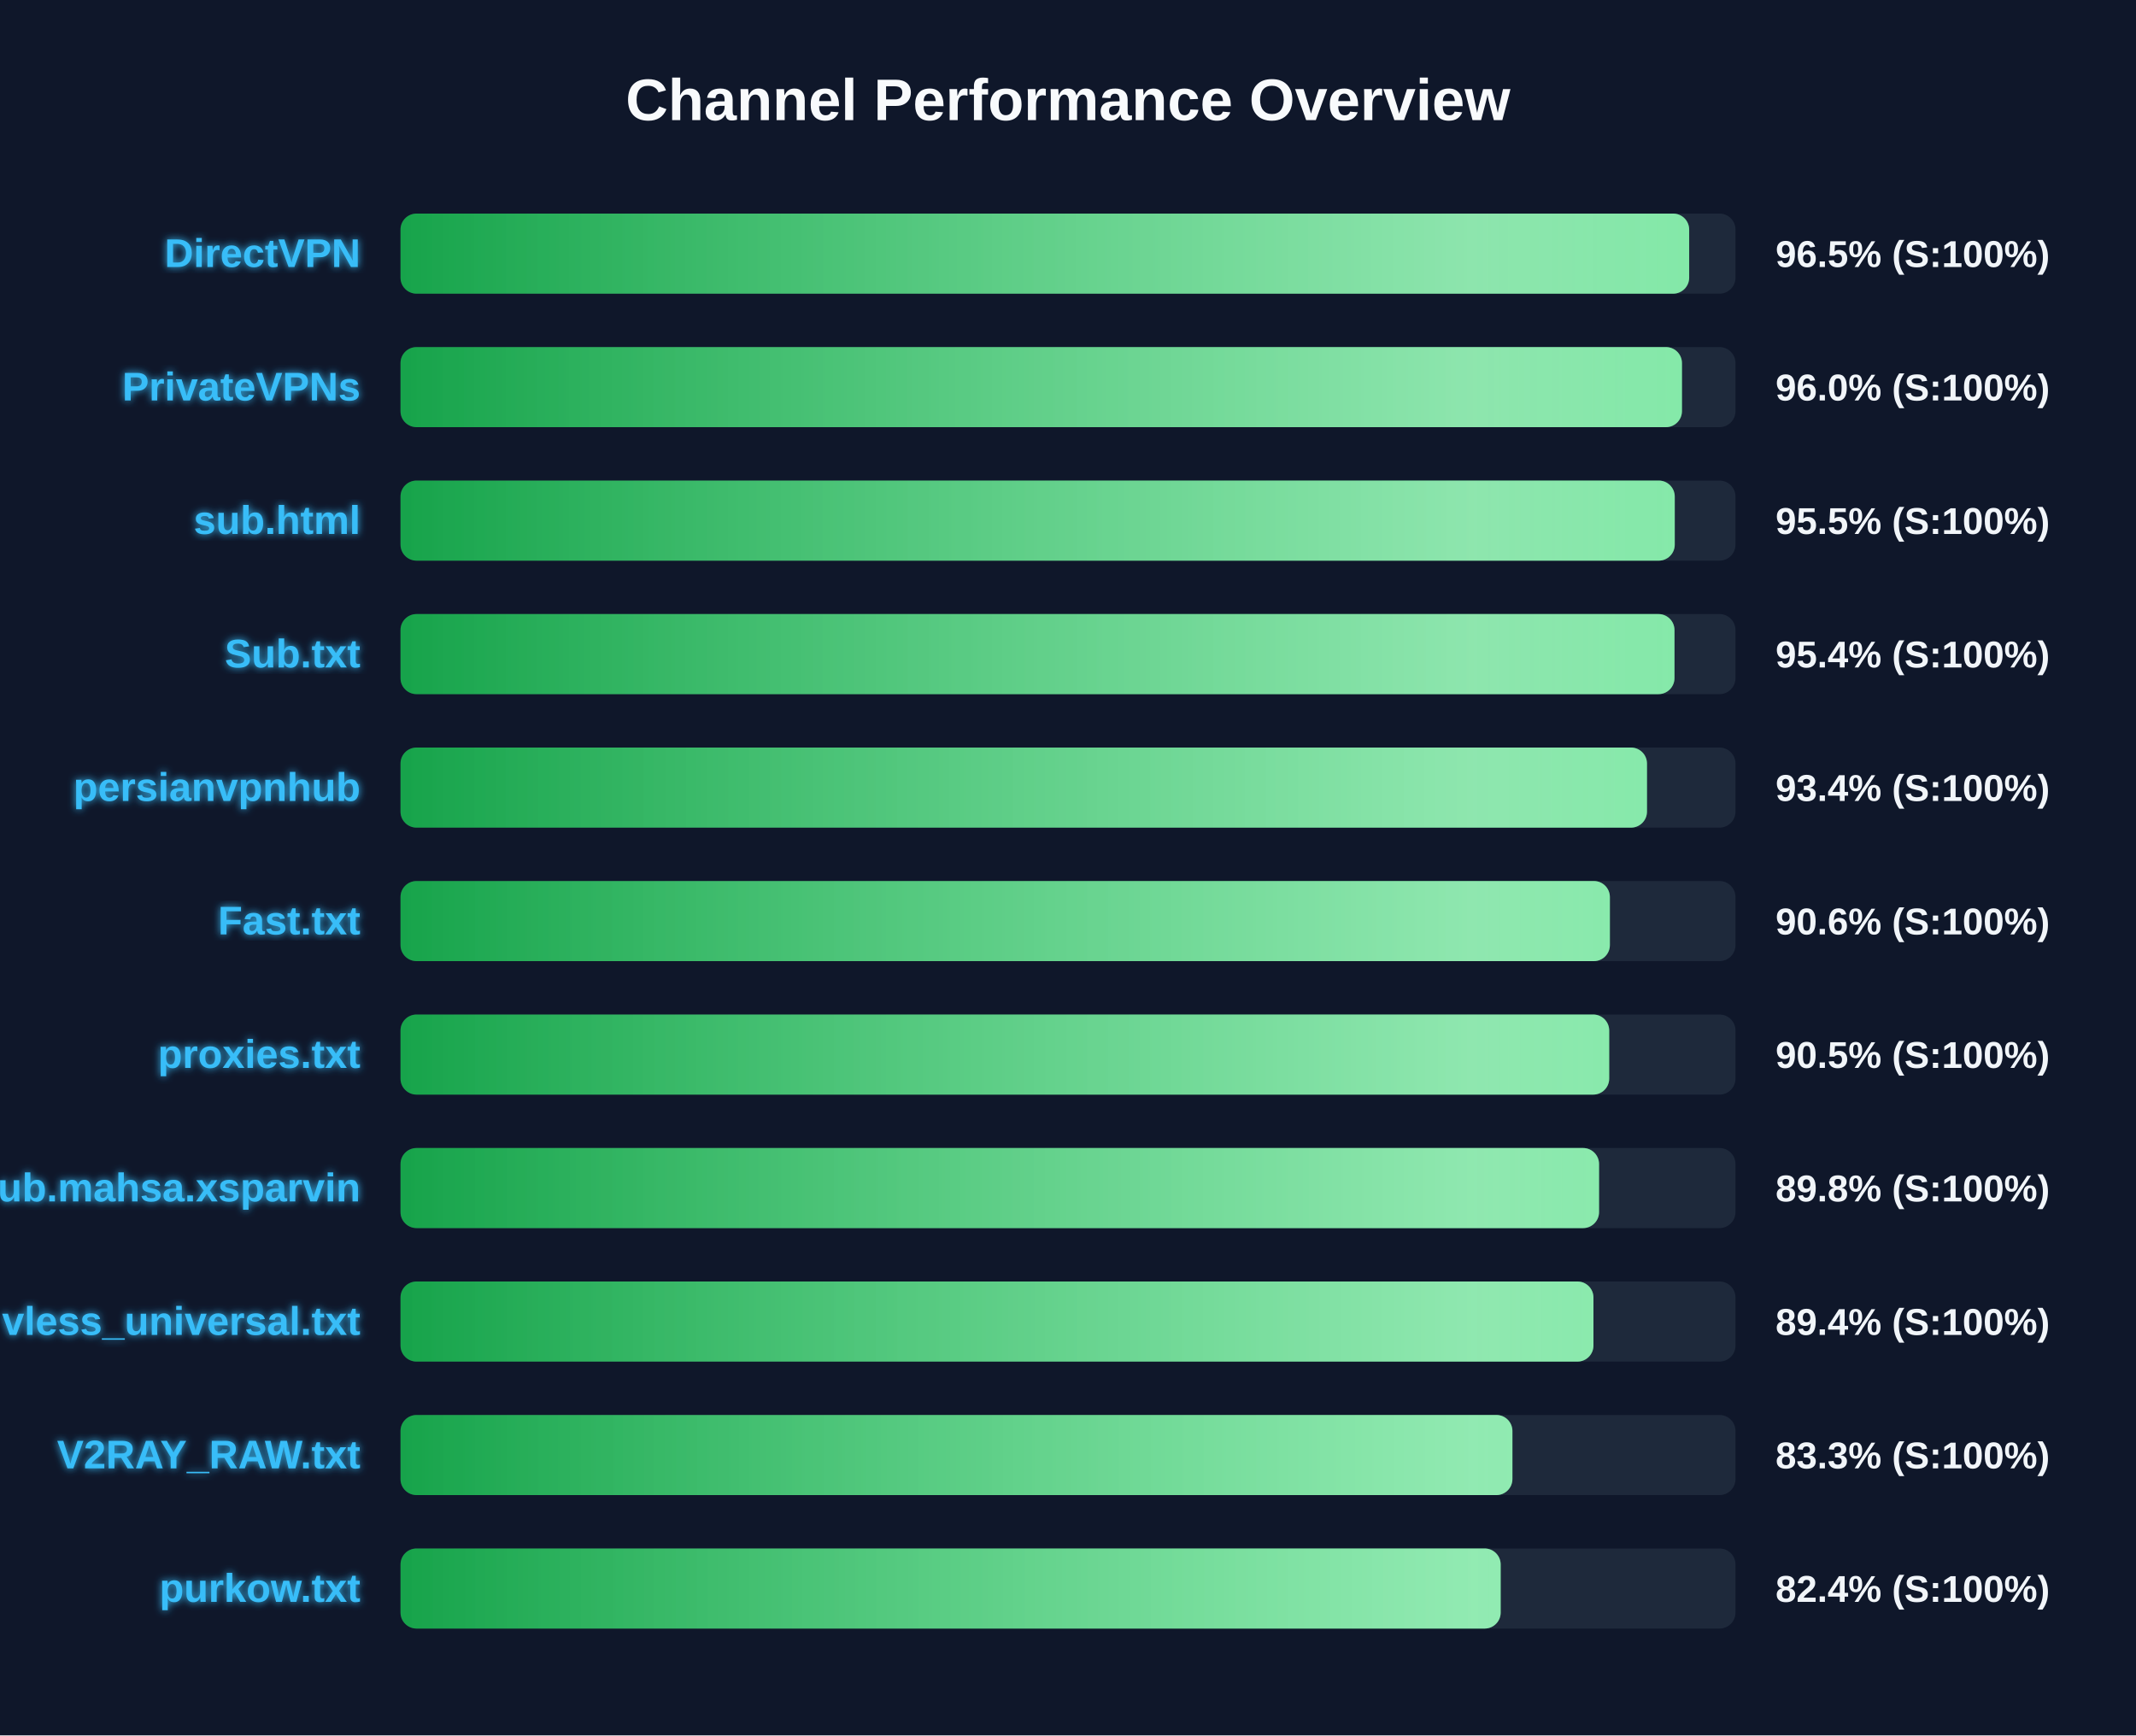
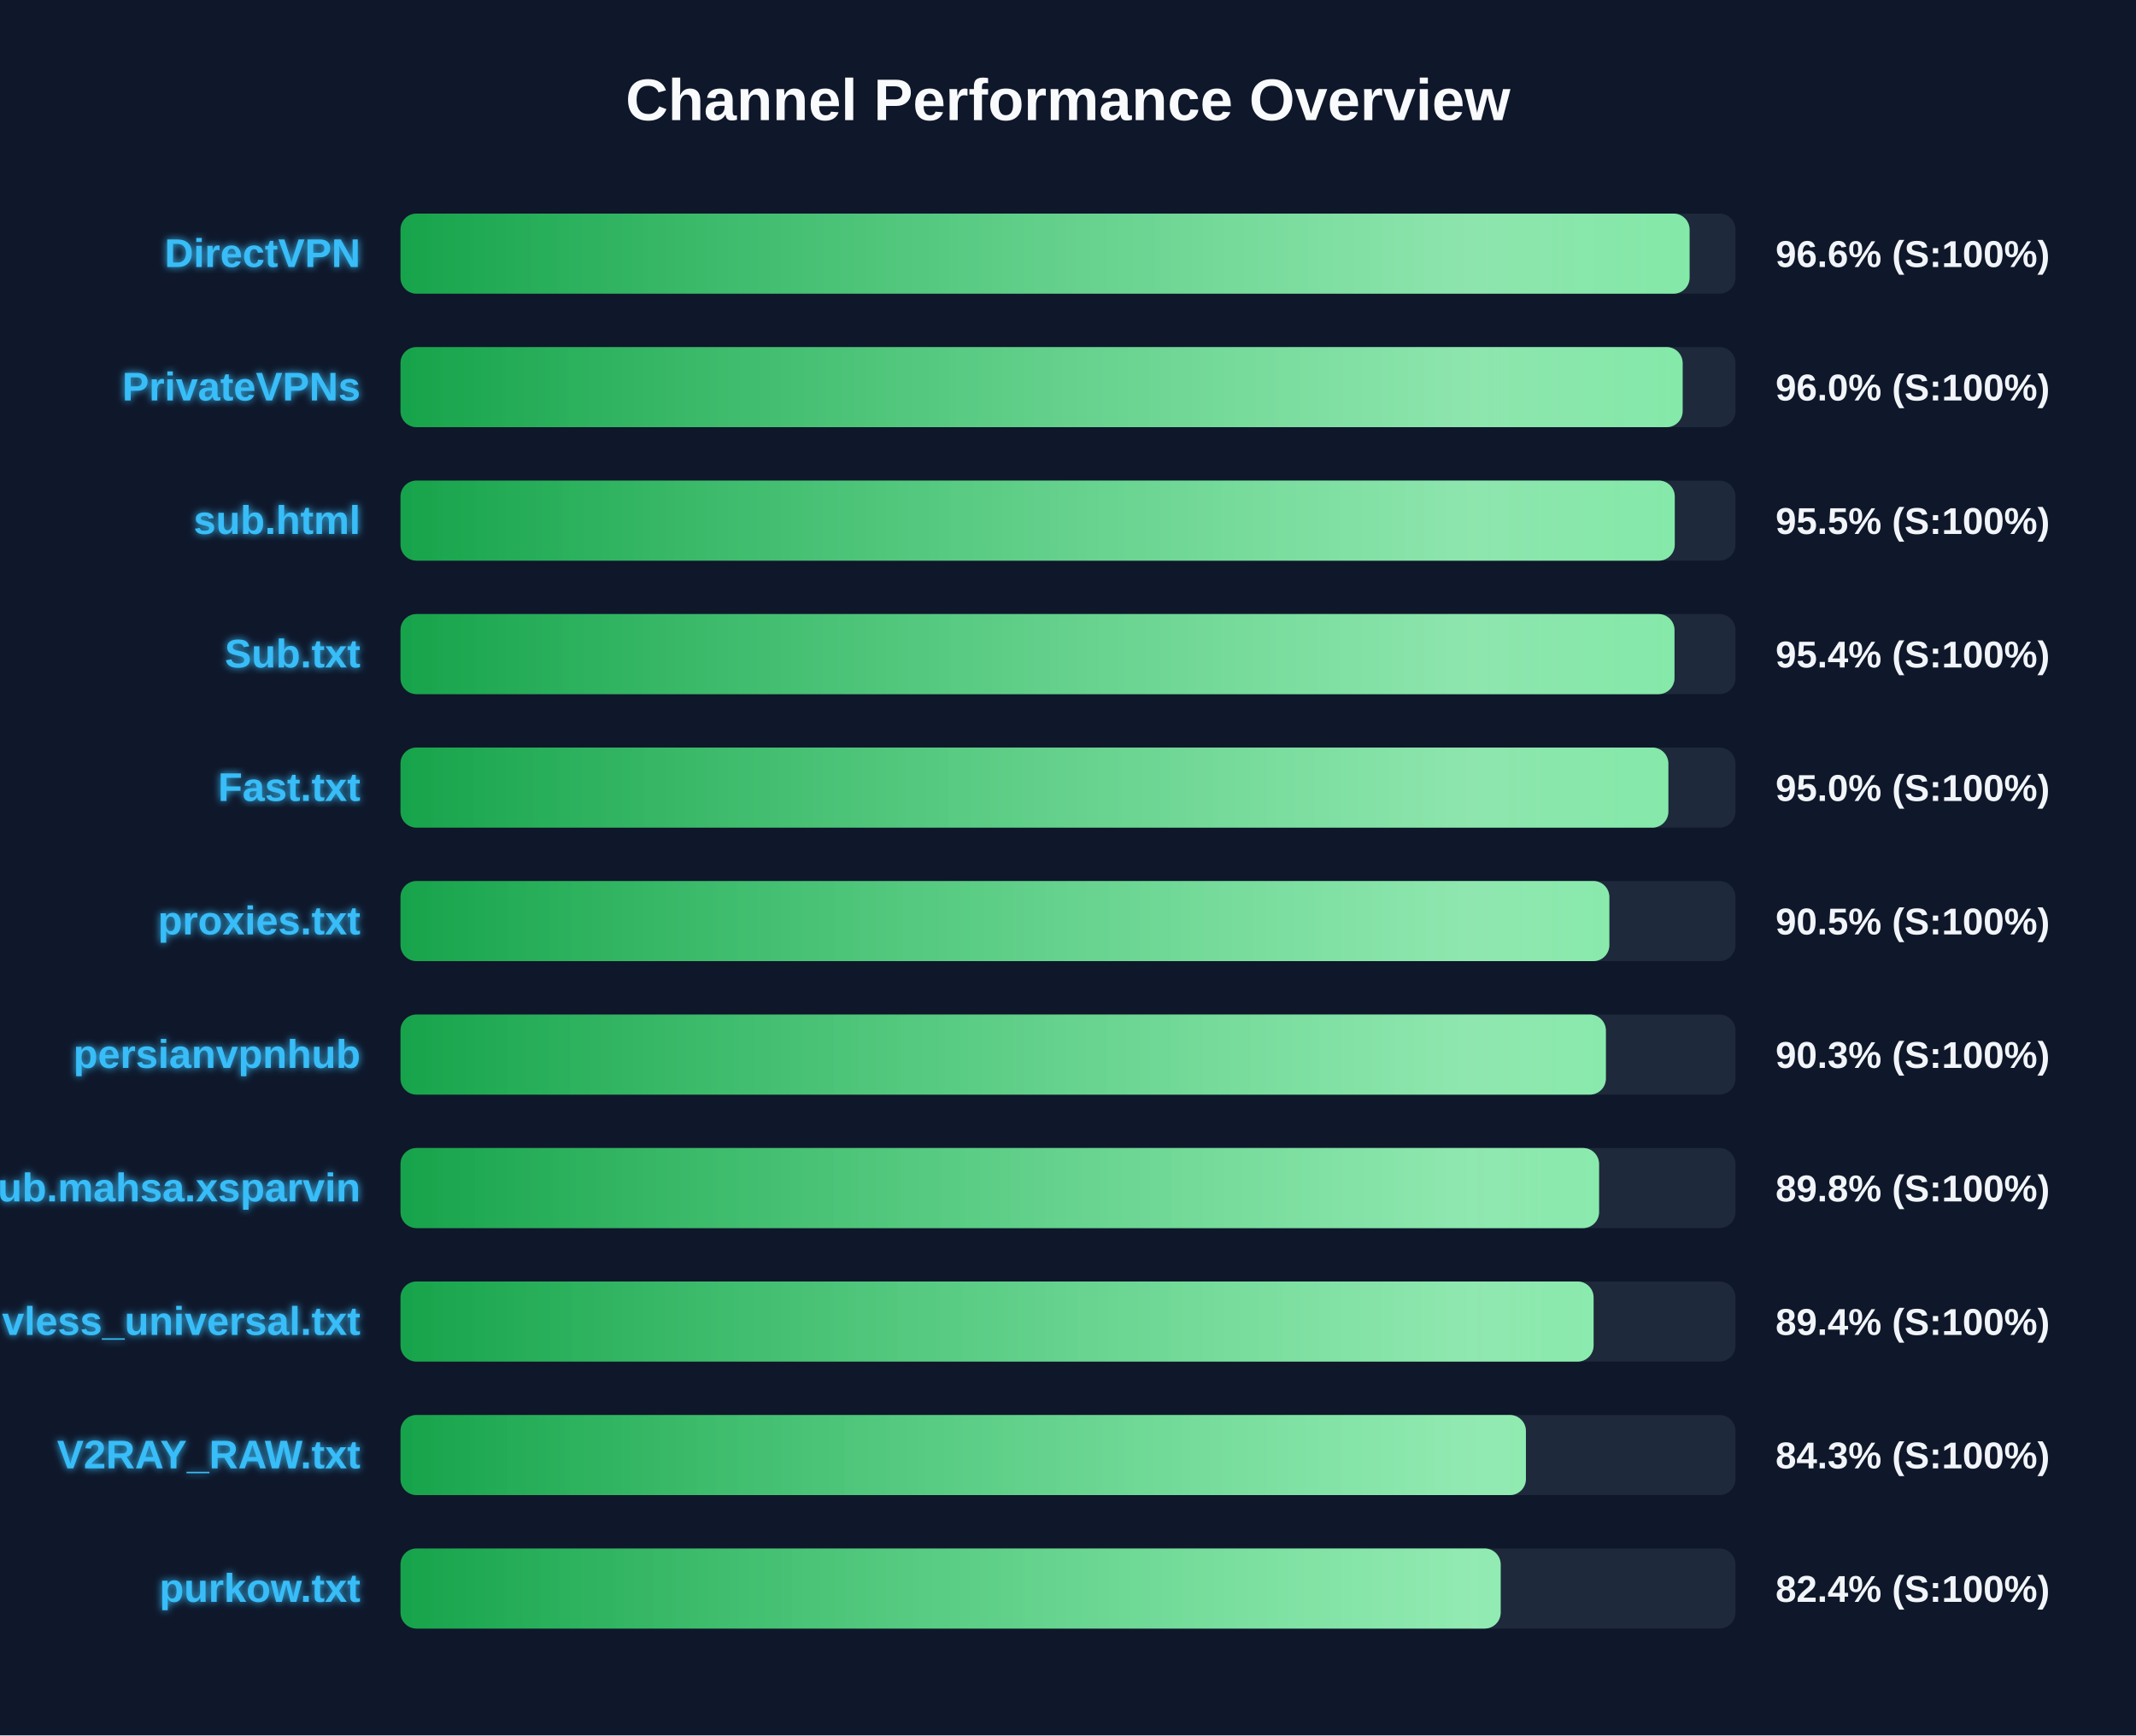
<svg xmlns="http://www.w3.org/2000/svg" width="800" height="650" version="1.1">
  <defs>
    <linearGradient id="grad-green" x1="0%" y1="0%" x2="100%" y2="0%">
      <stop offset="0%" stop-color="#16a34a" />
      <stop offset="100%" stop-color="#4ade80" />
    </linearGradient>
    <linearGradient id="grad-yellow" x1="0%" y1="0%" x2="100%" y2="0%">
      <stop offset="0%" stop-color="#ca8a04" />
      <stop offset="100%" stop-color="#fde047" />
    </linearGradient>
    <linearGradient id="grad-red" x1="0%" y1="0%" x2="100%" y2="0%">
      <stop offset="0%" stop-color="#dc2626" />
      <stop offset="100%" stop-color="#f87171" />
    </linearGradient>
    <linearGradient id="shimmer" x1="0%" y1="0%" x2="100%" y2="0%">
      <stop offset="0%" stop-color="rgba(255,255,255,0)" />
      <stop offset="50%" stop-color="rgba(255,255,255,0.4)" />
      <stop offset="100%" stop-color="rgba(255,255,255,0)" />
    </linearGradient>
    <filter id="glow" x="-20%" y="-20%" width="140%" height="140%">
      <feGaussianBlur stdDeviation="1.5" result="blur" />
      <feComposite in="SourceGraphic" in2="blur" operator="over" />
    </filter>
  </defs>
  <style>
        .bg-rect { fill: #0f172a; }
        .title { font: bold 22px 'Segoe UI', Arial, sans-serif; fill: #f8fafc; }
        .row { font: bold 15px 'Segoe UI', Arial, sans-serif; fill: #38bdf8; filter: url(#glow); }
        .score { font: bold 14px 'Segoe UI', Arial, sans-serif; fill: #f1f5f9; }
        @keyframes shimmer-anim {
            0% { transform: translateX(-100%); }
            100% { transform: translateX(200%); }
        }
        .shimmer-rect {
            animation: shimmer-anim 2.5s infinite linear;
        }
    </style>
  <rect width="100%" height="100%" class="bg-rect" />
  <text x="400" y="45" text-anchor="middle" class="title">Channel Performance Overview</text>
  <rect x="150" y="80" width="500" height="30" fill="#1e293b" rx="6" />
  <clipPath id="clip-0">
-     <rect x="150" y="80" width="482.65" height="30" rx="6" />
+     <rect x="150" y="80" width="482.8" height="30" rx="6" />
  </clipPath>
-   <rect x="150" y="80" width="482.65" height="30" fill="url(#grad-green)" rx="6" />
+   <rect x="150" y="80" width="482.8" height="30" fill="url(#grad-green)" rx="6" />
  <g clip-path="url(#clip-0)">
    <rect x="150" y="80" width="100%" height="30" fill="url(#shimmer)" class="shimmer-rect" />
  </g>
  <text x="135" y="100" text-anchor="end" class="row">DirectVPN</text>
-   <text x="665" y="100" text-anchor="start" class="score">96.5% (S:100%)</text>
+   <text x="665" y="100" text-anchor="start" class="score">96.6% (S:100%)</text>
  <rect x="150" y="130" width="500" height="30" fill="#1e293b" rx="6" />
  <clipPath id="clip-1">
-     <rect x="150" y="130" width="479.95" height="30" rx="6" />
+     <rect x="150" y="130" width="480.2" height="30" rx="6" />
  </clipPath>
-   <rect x="150" y="130" width="479.95" height="30" fill="url(#grad-green)" rx="6" />
+   <rect x="150" y="130" width="480.2" height="30" fill="url(#grad-green)" rx="6" />
  <g clip-path="url(#clip-1)">
    <rect x="150" y="130" width="100%" height="30" fill="url(#shimmer)" class="shimmer-rect" />
  </g>
  <text x="135" y="150" text-anchor="end" class="row">PrivateVPNs</text>
  <text x="665" y="150" text-anchor="start" class="score">96.0% (S:100%)</text>
  <rect x="150" y="180" width="500" height="30" fill="#1e293b" rx="6" />
  <clipPath id="clip-2">
    <rect x="150" y="180" width="477.25" height="30" rx="6" />
  </clipPath>
  <rect x="150" y="180" width="477.25" height="30" fill="url(#grad-green)" rx="6" />
  <g clip-path="url(#clip-2)">
    <rect x="150" y="180" width="100%" height="30" fill="url(#shimmer)" class="shimmer-rect" />
  </g>
  <text x="135" y="200" text-anchor="end" class="row">sub.html</text>
  <text x="665" y="200" text-anchor="start" class="score">95.5% (S:100%)</text>
  <rect x="150" y="230" width="500" height="30" fill="#1e293b" rx="6" />
  <clipPath id="clip-3">
    <rect x="150" y="230" width="477.15" height="30" rx="6" />
  </clipPath>
  <rect x="150" y="230" width="477.15" height="30" fill="url(#grad-green)" rx="6" />
  <g clip-path="url(#clip-3)">
    <rect x="150" y="230" width="100%" height="30" fill="url(#shimmer)" class="shimmer-rect" />
  </g>
  <text x="135" y="250" text-anchor="end" class="row">Sub.txt</text>
  <text x="665" y="250" text-anchor="start" class="score">95.4% (S:100%)</text>
  <rect x="150" y="280" width="500" height="30" fill="#1e293b" rx="6" />
  <clipPath id="clip-4">
-     <rect x="150" y="280" width="466.85" height="30" rx="6" />
+     <rect x="150" y="280" width="474.85" height="30" rx="6" />
  </clipPath>
-   <rect x="150" y="280" width="466.85" height="30" fill="url(#grad-green)" rx="6" />
+   <rect x="150" y="280" width="474.85" height="30" fill="url(#grad-green)" rx="6" />
  <g clip-path="url(#clip-4)">
    <rect x="150" y="280" width="100%" height="30" fill="url(#shimmer)" class="shimmer-rect" />
  </g>
-   <text x="135" y="300" text-anchor="end" class="row">persianvpnhub</text>
-   <text x="665" y="300" text-anchor="start" class="score">93.4% (S:100%)</text>
+   <text x="135" y="300" text-anchor="end" class="row">Fast.txt</text>
+   <text x="665" y="300" text-anchor="start" class="score">95.0% (S:100%)</text>
  <rect x="150" y="330" width="500" height="30" fill="#1e293b" rx="6" />
  <clipPath id="clip-5">
-     <rect x="150" y="330" width="452.95" height="30" rx="6" />
+     <rect x="150" y="330" width="452.75" height="30" rx="6" />
  </clipPath>
-   <rect x="150" y="330" width="452.95" height="30" fill="url(#grad-green)" rx="6" />
+   <rect x="150" y="330" width="452.75" height="30" fill="url(#grad-green)" rx="6" />
  <g clip-path="url(#clip-5)">
    <rect x="150" y="330" width="100%" height="30" fill="url(#shimmer)" class="shimmer-rect" />
  </g>
-   <text x="135" y="350" text-anchor="end" class="row">Fast.txt</text>
-   <text x="665" y="350" text-anchor="start" class="score">90.6% (S:100%)</text>
+   <text x="135" y="350" text-anchor="end" class="row">proxies.txt</text>
+   <text x="665" y="350" text-anchor="start" class="score">90.5% (S:100%)</text>
  <rect x="150" y="380" width="500" height="30" fill="#1e293b" rx="6" />
  <clipPath id="clip-6">
-     <rect x="150" y="380" width="452.7" height="30" rx="6" />
+     <rect x="150" y="380" width="451.45" height="30" rx="6" />
  </clipPath>
-   <rect x="150" y="380" width="452.7" height="30" fill="url(#grad-green)" rx="6" />
+   <rect x="150" y="380" width="451.45" height="30" fill="url(#grad-green)" rx="6" />
  <g clip-path="url(#clip-6)">
    <rect x="150" y="380" width="100%" height="30" fill="url(#shimmer)" class="shimmer-rect" />
  </g>
-   <text x="135" y="400" text-anchor="end" class="row">proxies.txt</text>
-   <text x="665" y="400" text-anchor="start" class="score">90.5% (S:100%)</text>
+   <text x="135" y="400" text-anchor="end" class="row">persianvpnhub</text>
+   <text x="665" y="400" text-anchor="start" class="score">90.3% (S:100%)</text>
  <rect x="150" y="430" width="500" height="30" fill="#1e293b" rx="6" />
  <clipPath id="clip-7">
    <rect x="150" y="430" width="448.9" height="30" rx="6" />
  </clipPath>
  <rect x="150" y="430" width="448.9" height="30" fill="url(#grad-green)" rx="6" />
  <g clip-path="url(#clip-7)">
    <rect x="150" y="430" width="100%" height="30" fill="url(#shimmer)" class="shimmer-rect" />
  </g>
  <text x="135" y="450" text-anchor="end" class="row">Sub.mahsa.xsparvin</text>
  <text x="665" y="450" text-anchor="start" class="score">89.8% (S:100%)</text>
  <rect x="150" y="480" width="500" height="30" fill="#1e293b" rx="6" />
  <clipPath id="clip-8">
-     <rect x="150" y="480" width="446.8" height="30" rx="6" />
+     <rect x="150" y="480" width="446.85" height="30" rx="6" />
  </clipPath>
-   <rect x="150" y="480" width="446.8" height="30" fill="url(#grad-green)" rx="6" />
+   <rect x="150" y="480" width="446.85" height="30" fill="url(#grad-green)" rx="6" />
  <g clip-path="url(#clip-8)">
    <rect x="150" y="480" width="100%" height="30" fill="url(#shimmer)" class="shimmer-rect" />
  </g>
  <text x="135" y="500" text-anchor="end" class="row">vless_universal.txt</text>
  <text x="665" y="500" text-anchor="start" class="score">89.4% (S:100%)</text>
  <rect x="150" y="530" width="500" height="30" fill="#1e293b" rx="6" />
  <clipPath id="clip-9">
-     <rect x="150" y="530" width="416.45" height="30" rx="6" />
+     <rect x="150" y="530" width="421.5" height="30" rx="6" />
  </clipPath>
-   <rect x="150" y="530" width="416.45" height="30" fill="url(#grad-green)" rx="6" />
+   <rect x="150" y="530" width="421.5" height="30" fill="url(#grad-green)" rx="6" />
  <g clip-path="url(#clip-9)">
    <rect x="150" y="530" width="100%" height="30" fill="url(#shimmer)" class="shimmer-rect" />
  </g>
  <text x="135" y="550" text-anchor="end" class="row">V2RAY_RAW.txt</text>
-   <text x="665" y="550" text-anchor="start" class="score">83.3% (S:100%)</text>
+   <text x="665" y="550" text-anchor="start" class="score">84.3% (S:100%)</text>
  <rect x="150" y="580" width="500" height="30" fill="#1e293b" rx="6" />
  <clipPath id="clip-10">
    <rect x="150" y="580" width="412.05" height="30" rx="6" />
  </clipPath>
  <rect x="150" y="580" width="412.05" height="30" fill="url(#grad-green)" rx="6" />
  <g clip-path="url(#clip-10)">
    <rect x="150" y="580" width="100%" height="30" fill="url(#shimmer)" class="shimmer-rect" />
  </g>
  <text x="135" y="600" text-anchor="end" class="row">purkow.txt</text>
  <text x="665" y="600" text-anchor="start" class="score">82.4% (S:100%)</text>
</svg>
